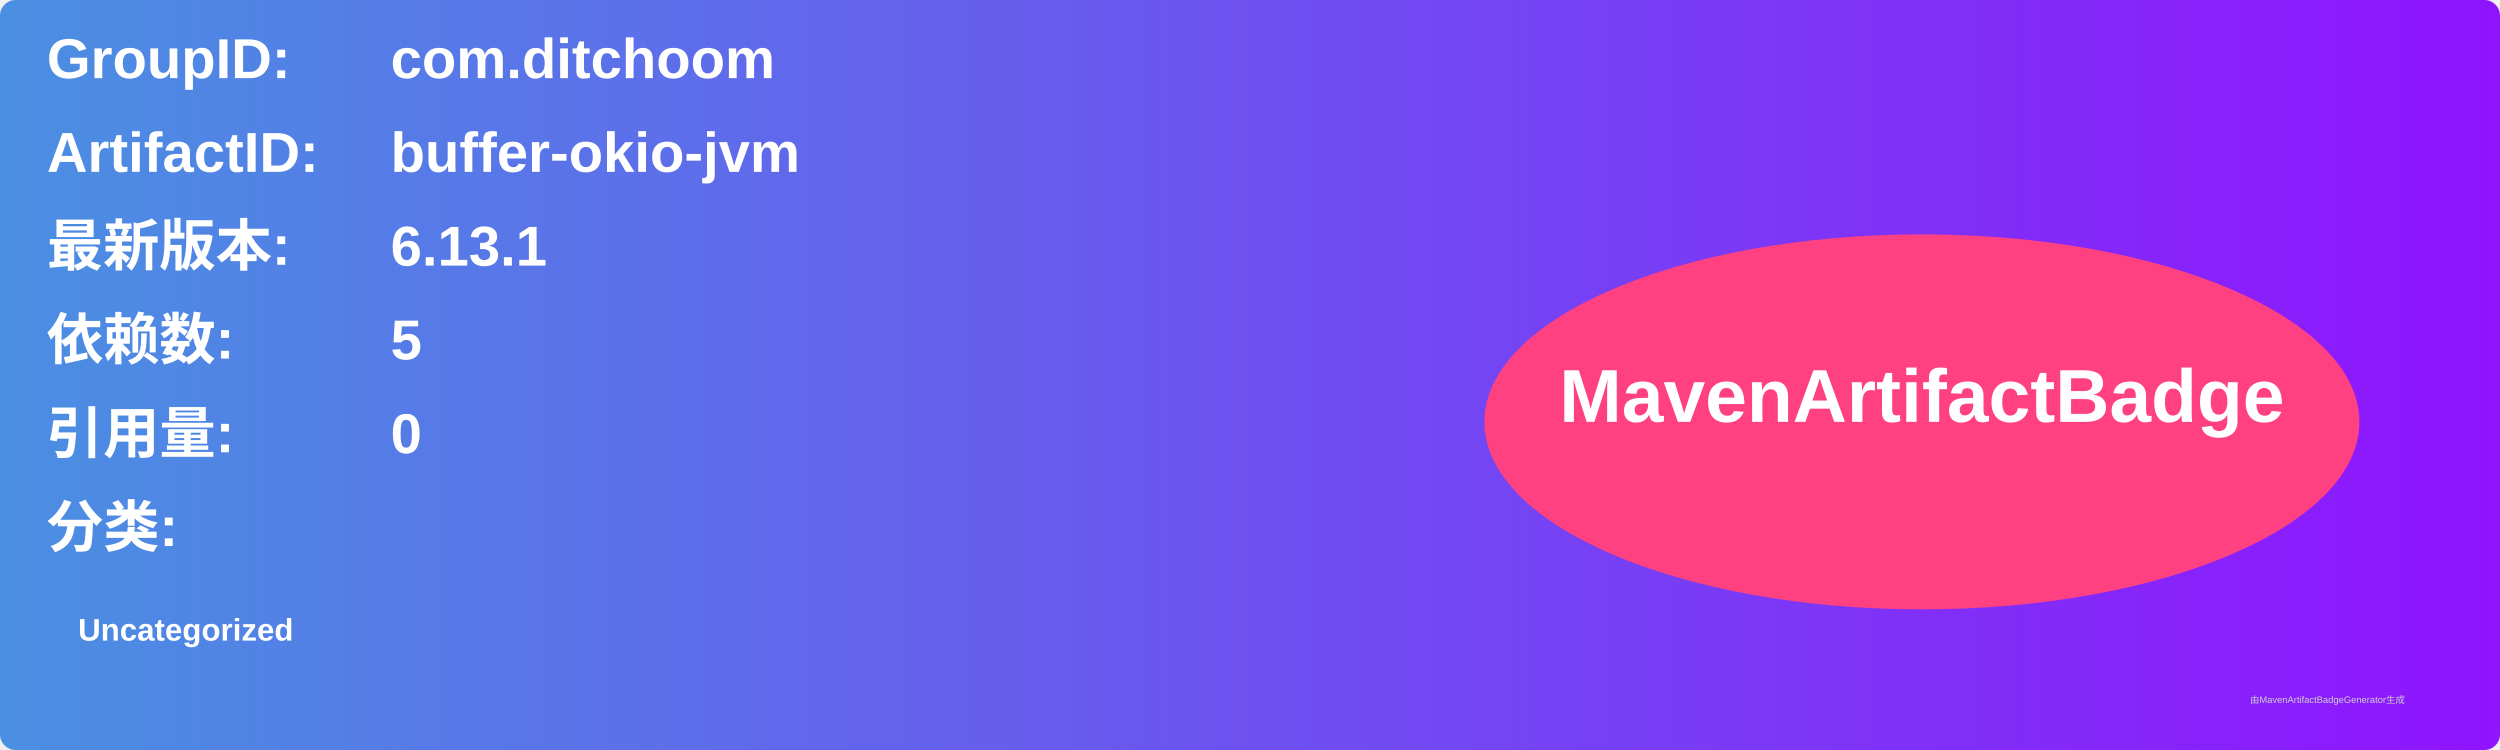
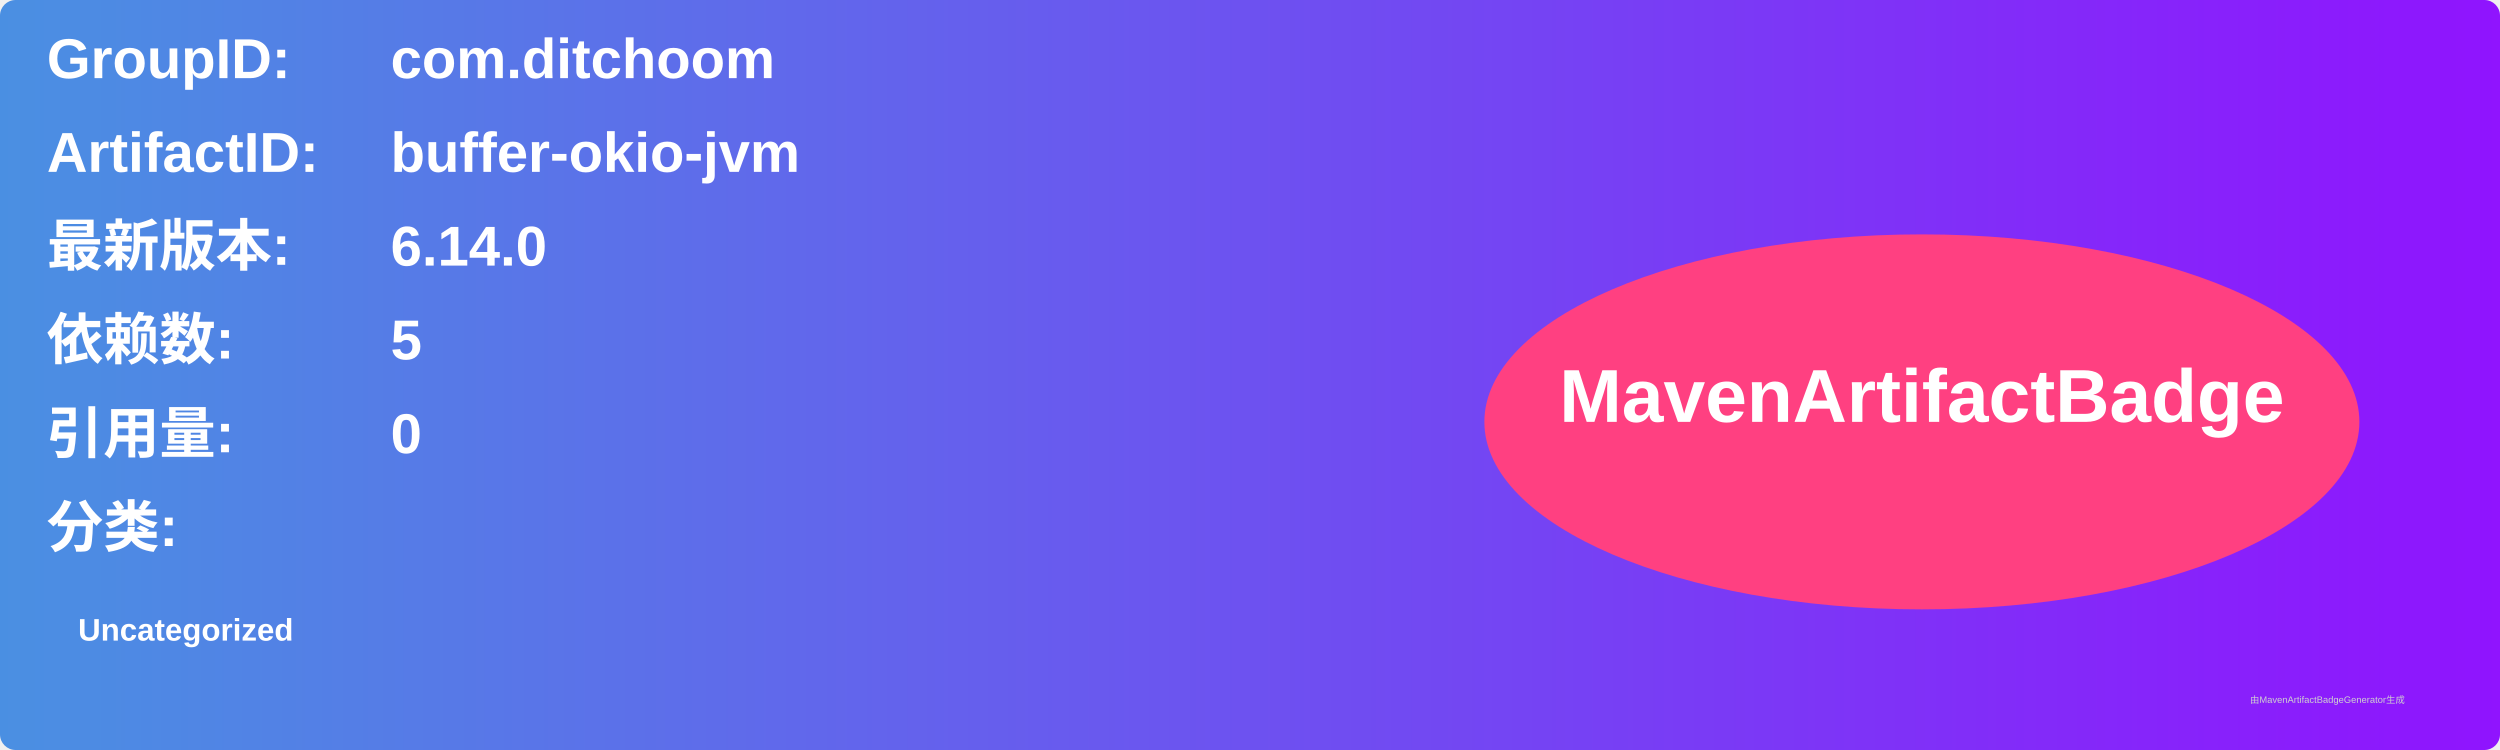
<svg xmlns="http://www.w3.org/2000/svg" width="800" height="240" viewBox="0 0 800 240">
  <linearGradient id="grad" x1="0%" y1="0%" x2="100%" y2="0%">
    <stop offset="0%" stop-color="#4a90e2" />
    <stop offset="100%" stop-color="#9013fe" />
  </linearGradient>
  <rect width="100%" height="100%" rx="5" ry="5" fill="url(#grad)" />
  <g transform="translate(15, 15)">
    <text x="0" y="10" font-family="Arial" font-size="18" fill="white" font-weight="bold" width="260">GroupID:</text>
    <text x="110" y="10" font-family="Arial" font-size="18" fill="white" font-weight="bold" width="460">com.ditchoom</text>
    <text x="0" y="40" font-family="Arial" font-size="18" fill="white" font-weight="bold" width="260">ArtifactID:</text>
    <text x="110" y="40" font-family="Arial" font-size="18" fill="white" font-weight="bold" width="460">buffer-okio-jvm</text>
    <text x="0" y="70" font-family="Arial" font-size="18" fill="white" font-weight="bold">最新版本:</text>
    <text x="110" y="70" font-family="Arial" font-size="18" fill="white" font-weight="bold">
-       <tspan font-weight="bold">6.13.1</tspan>
+       <tspan font-weight="bold">6.14.0</tspan>
    </text>
    <text x="0" y="100" font-family="Arial" font-size="18" fill="white" font-weight="bold">依赖数: </text>
    <text x="110" y="100" font-family="Arial" font-size="18" fill="white">
      <tspan font-weight="bold">5</tspan>
    </text>
    <text x="0" y="130" font-family="Arial" font-size="18" fill="white" font-weight="bold">引用量: </text>
    <text x="110" y="130" font-family="Arial" font-size="18" fill="white">
      <tspan font-weight="bold">0</tspan>
    </text>
    <text x="0" y="160" font-family="Arial" font-size="18" fill="white" font-weight="bold">分类:</text>
    <text x="10" y="190" font-family="Arial" font-size="10" fill="white">
      <tspan font-weight="bold">Uncategorized</tspan>
    </text>
    <ellipse cx="600" cy="120" rx="140" ry="60" fill="#ff4081" />
    <text x="600" y="120" text-anchor="middle" font-family="Arial" font-size="24" fill="white" font-weight="bold">MavenArtifactBadge</text>
  </g>
  <text x="720" y="225" font-family="Arial" font-size="3" fill="#d0d0d0">由MavenArtifactBadgeGenerator生成</text>
</svg>
